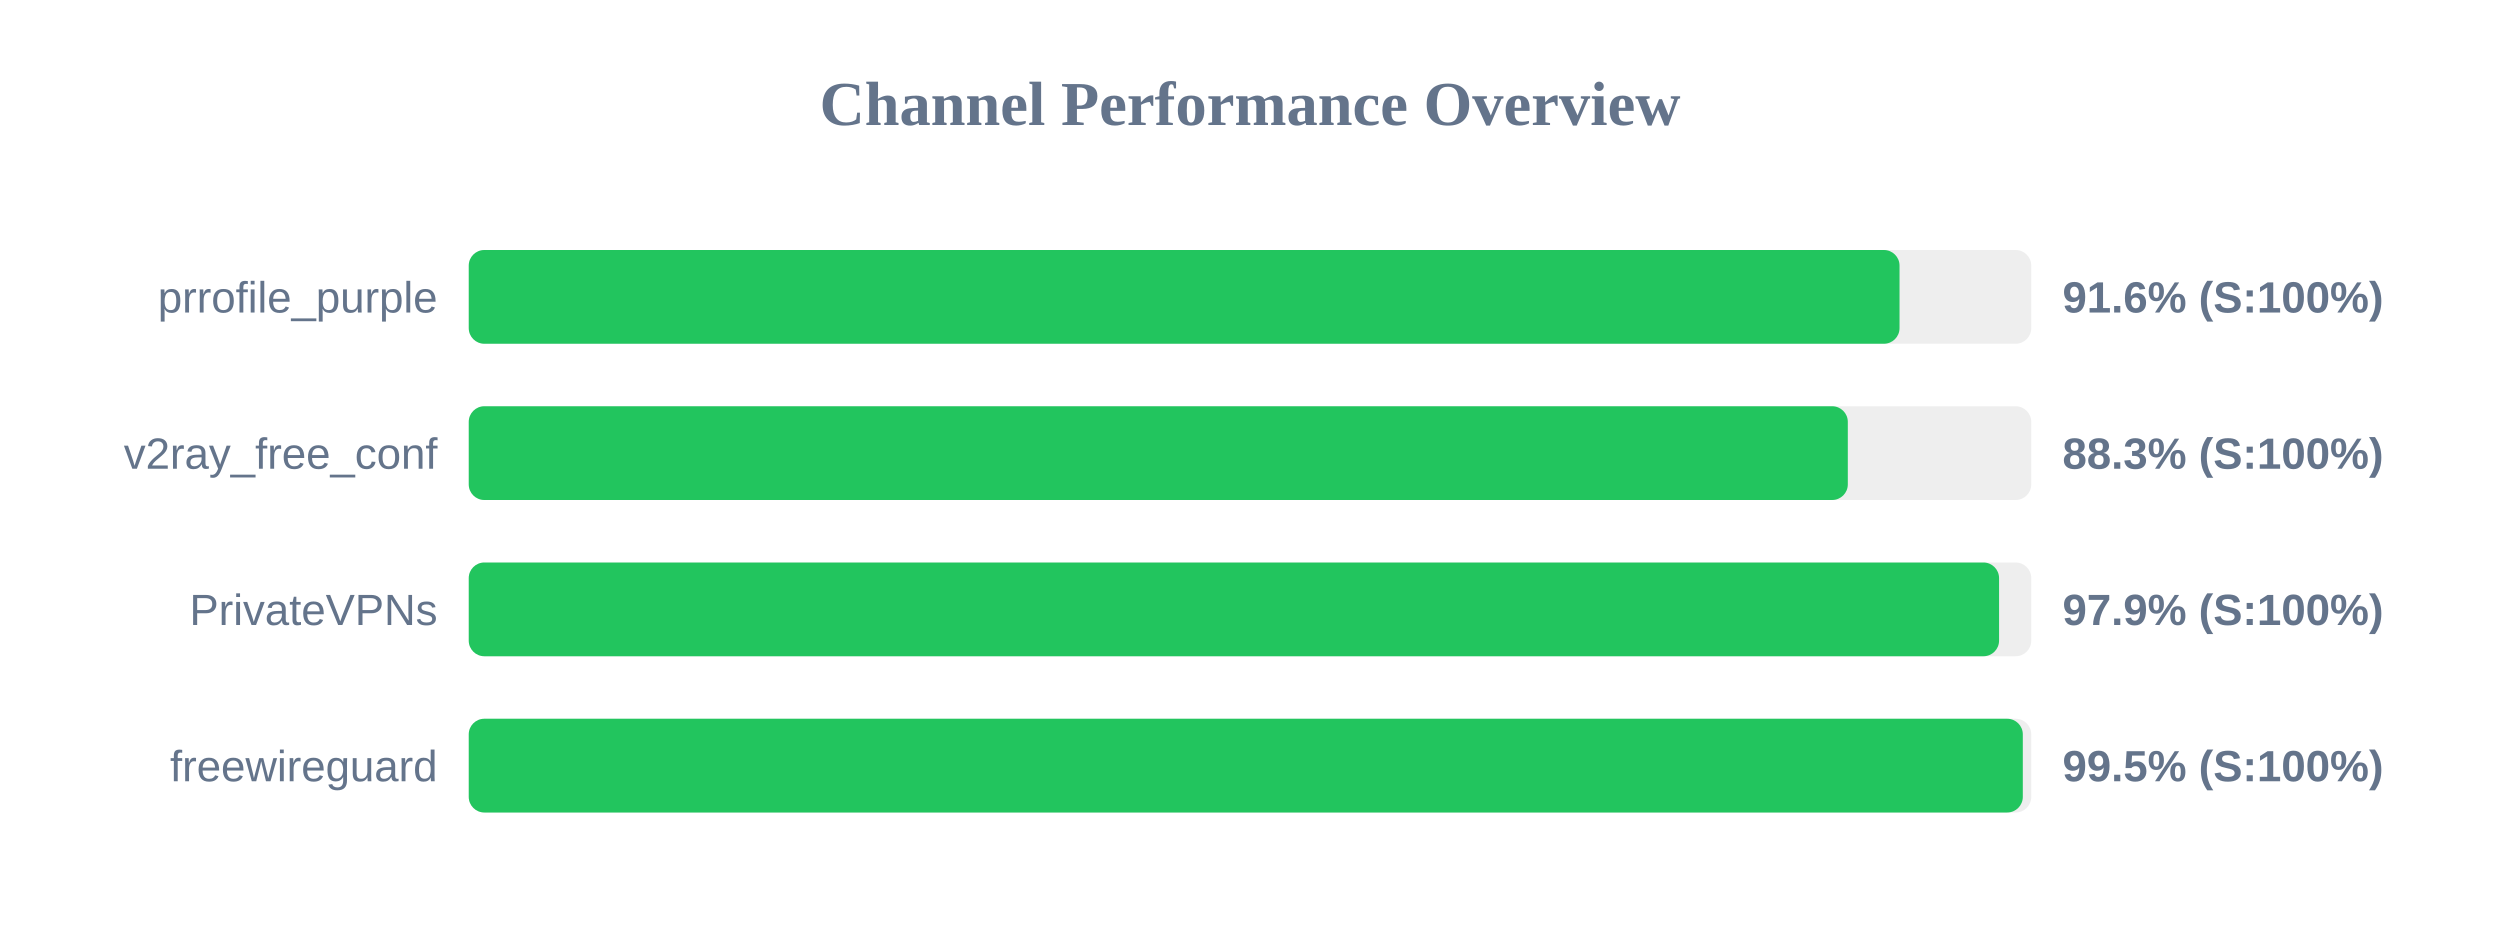
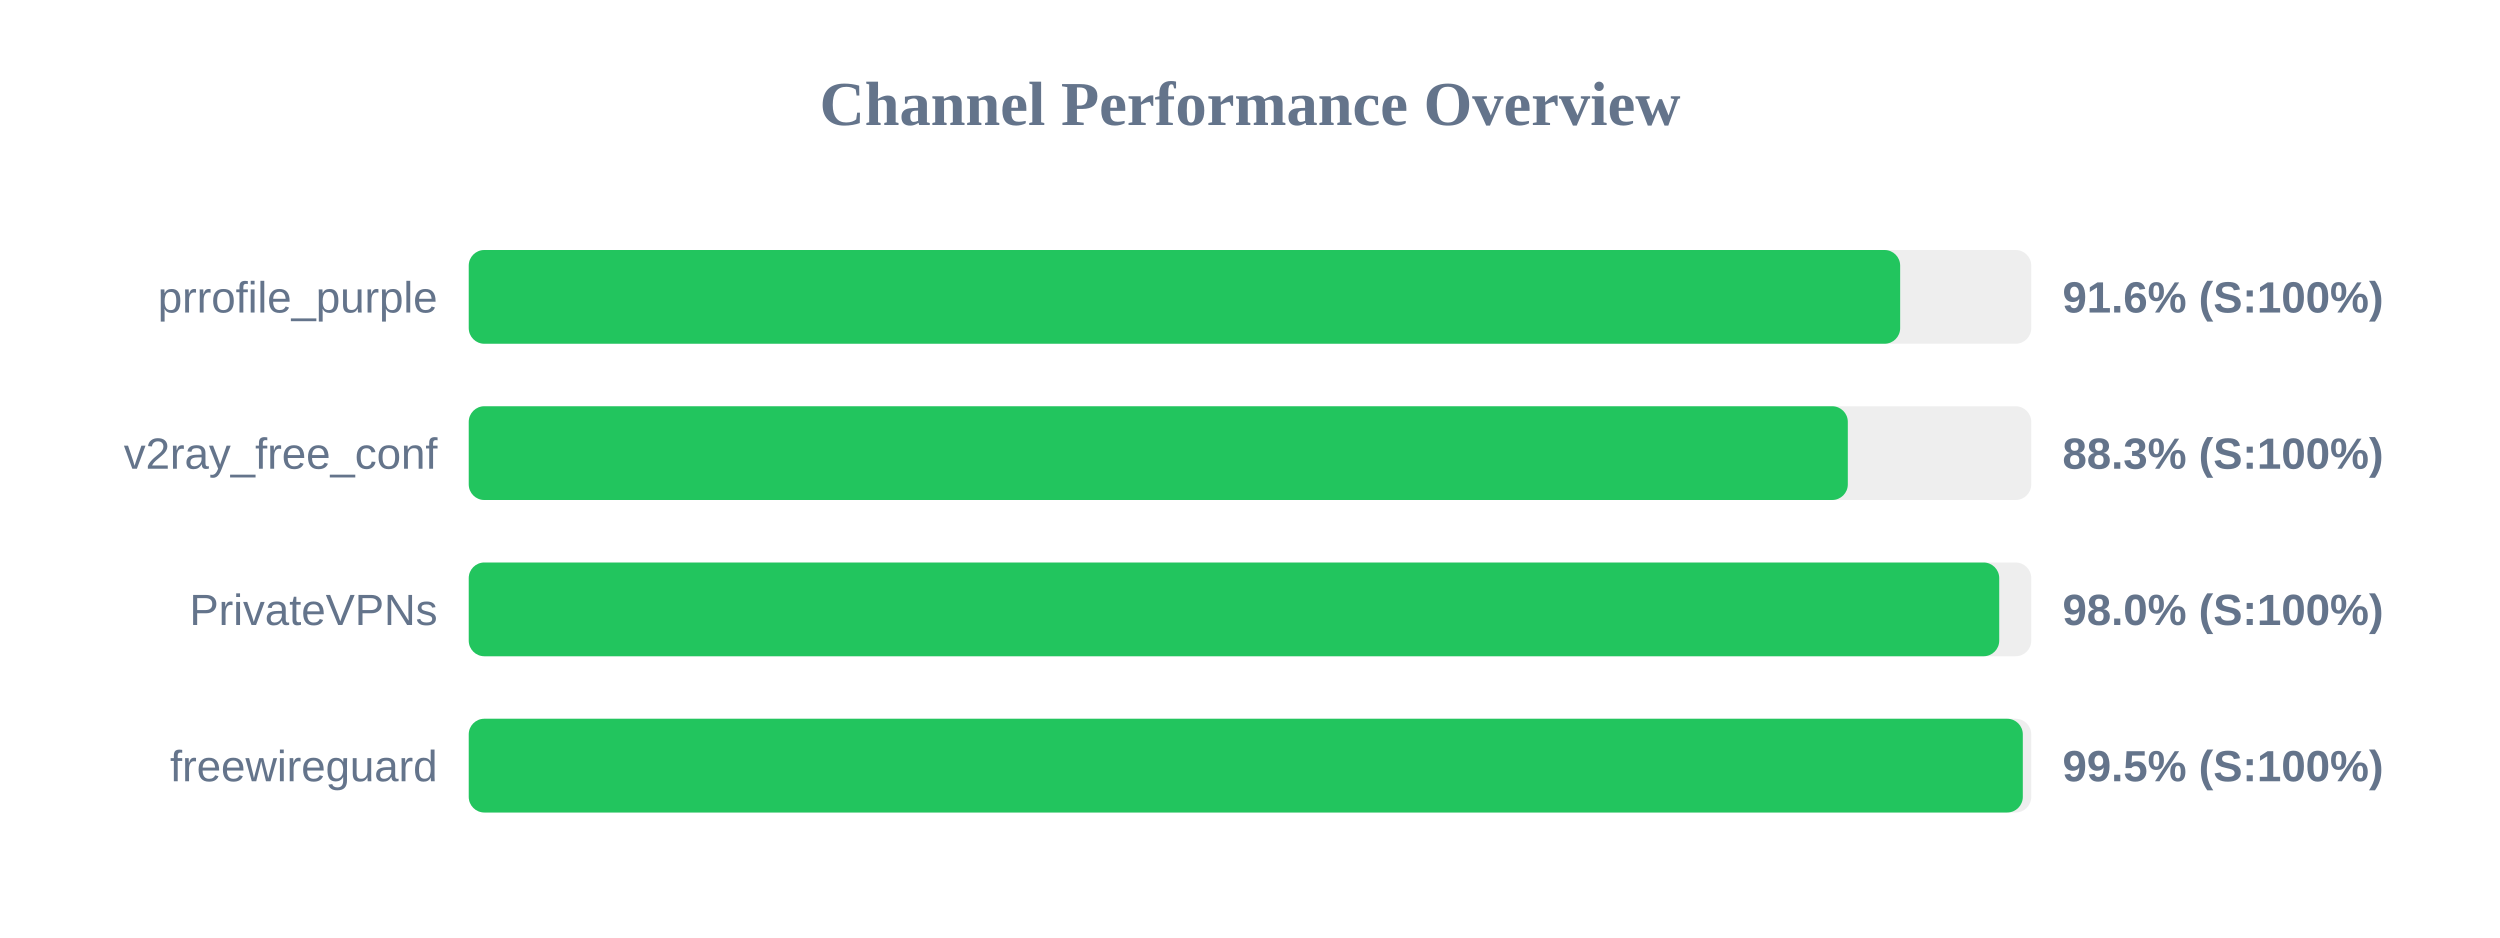
<svg xmlns="http://www.w3.org/2000/svg" width="800" height="300" version="1.1">
  <style>
        .row { font: 14px Arial; fill: #64748b; }
        .score { font: bold 14px Arial; fill: #64748b; }
    </style>
  <text x="400" y="40" text-anchor="middle" font-size="20px" font-weight="bold" fill="#64748b">Channel Performance Overview</text>
  <rect x="150" y="80" width="500" height="30" fill="#eee" rx="5" />
-   <rect x="150" y="80" width="457.85" height="30" fill="#22c55e" rx="5" />
+   <rect x="150" y="80" width="458.05" height="30" fill="#22c55e" rx="5" />
  <text x="140" y="100" text-anchor="end" class="row">prrofile_purple</text>
  <text x="660" y="100" text-anchor="start" class="score">91.6% (S:100%)</text>
  <rect x="150" y="130" width="500" height="30" fill="#eee" rx="5" />
  <rect x="150" y="130" width="441.3" height="30" fill="#22c55e" rx="5" />
  <text x="140" y="150" text-anchor="end" class="row">v2ray_free_conf</text>
  <text x="660" y="150" text-anchor="start" class="score">88.3% (S:100%)</text>
  <rect x="150" y="180" width="500" height="30" fill="#eee" rx="5" />
-   <rect x="150" y="180" width="489.7" height="30" fill="#22c55e" rx="5" />
+   <rect x="150" y="180" width="489.75" height="30" fill="#22c55e" rx="5" />
  <text x="140" y="200" text-anchor="end" class="row">PrivateVPNs</text>
-   <text x="660" y="200" text-anchor="start" class="score">97.9% (S:100%)</text>
+   <text x="660" y="200" text-anchor="start" class="score">98.0% (S:100%)</text>
  <rect x="150" y="230" width="500" height="30" fill="#eee" rx="5" />
  <rect x="150" y="230" width="497.3" height="30" fill="#22c55e" rx="5" />
  <text x="140" y="250" text-anchor="end" class="row">freewireguard</text>
  <text x="660" y="250" text-anchor="start" class="score">99.5% (S:100%)</text>
</svg>
